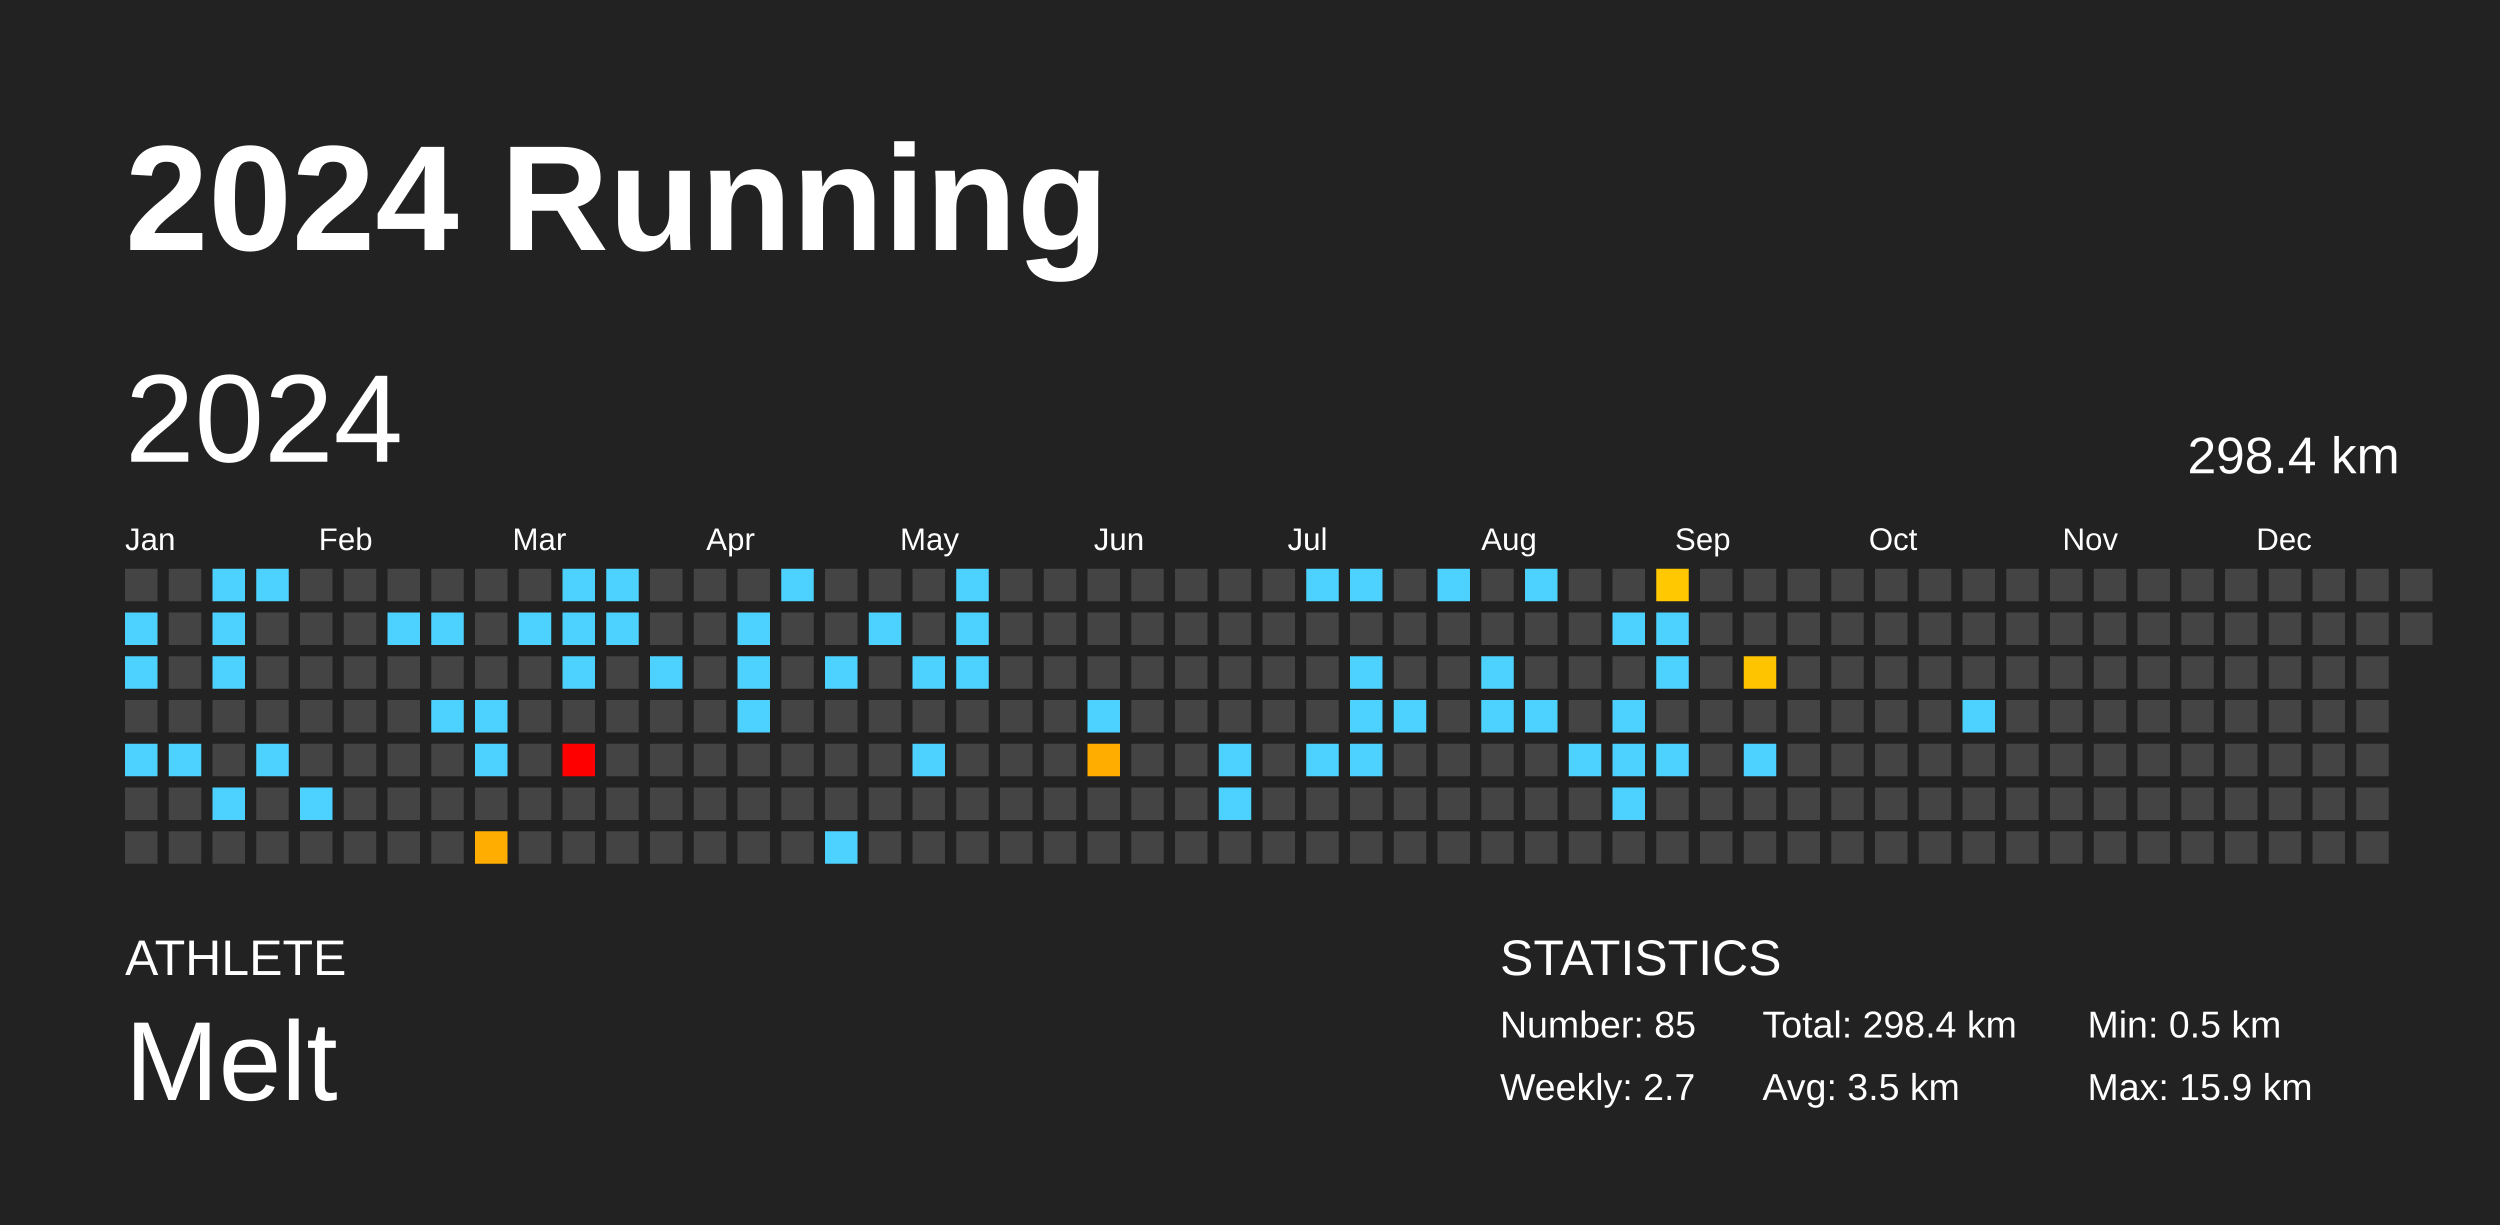
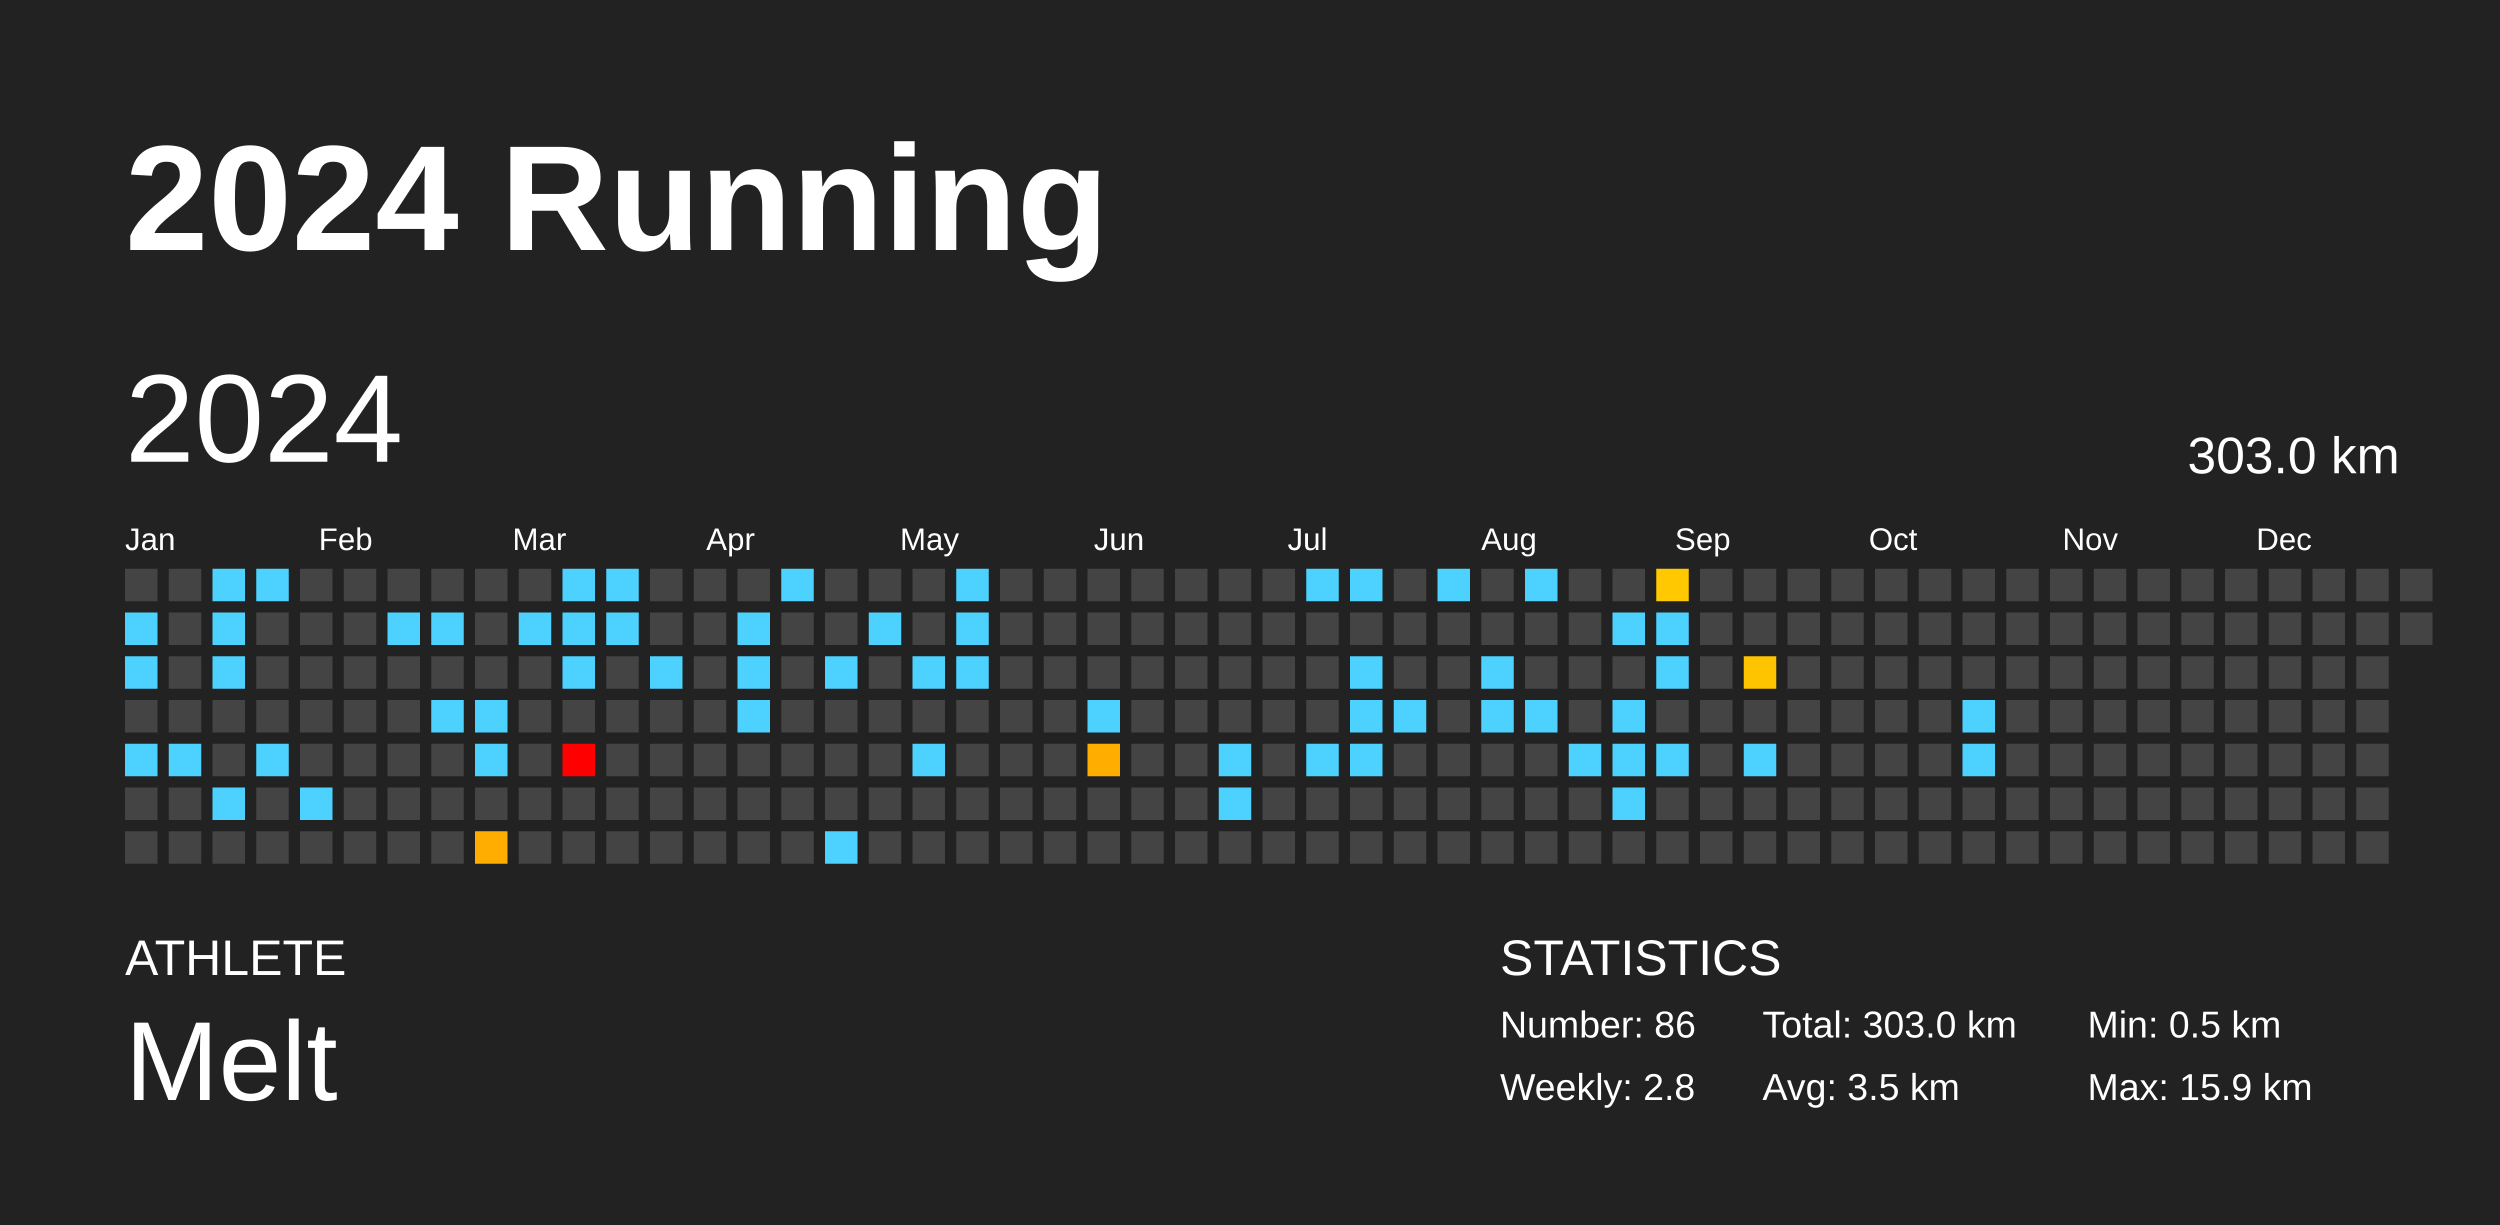
<svg xmlns="http://www.w3.org/2000/svg" baseProfile="full" height="98mm" version="1.1" viewBox="0,0,200,98" width="200mm">
  <defs />
  <rect fill="#222222" height="98" width="200" x="0" y="0" />
  <text fill="#FFFFFF" style="font-size:12px; font-family:Arial; font-weight:bold;" x="10" y="20">2024 Running</text>
  <text fill="#FFFFFF" style="font-size:4px; font-family:Arial" x="10" y="78">ATHLETE</text>
  <text fill="#FFFFFF" style="font-size:9px; font-family:Arial" x="10" y="88">Melt</text>
  <text fill="#FFFFFF" style="font-size:4px; font-family:Arial" x="120" y="78">STATISTICS</text>
-   <text fill="#FFFFFF" style="font-size:3px; font-family:Arial" x="120" y="83">Number: 85</text>
-   <text fill="#FFFFFF" style="font-size:3px; font-family:Arial" x="120" y="88">Weekly: 2.7</text>
-   <text fill="#FFFFFF" style="font-size:3px; font-family:Arial" x="141" y="83">Total: 298.4 km</text>
+   <text fill="#FFFFFF" style="font-size:3px; font-family:Arial" x="120" y="83">Number: 86</text>
+   <text fill="#FFFFFF" style="font-size:3px; font-family:Arial" x="120" y="88">Weekly: 2.8</text>
+   <text fill="#FFFFFF" style="font-size:3px; font-family:Arial" x="141" y="83">Total: 303.0 km</text>
  <text fill="#FFFFFF" style="font-size:3px; font-family:Arial" x="141" y="88">Avg: 3.5 km</text>
  <text fill="#FFFFFF" style="font-size:3px; font-family:Arial" x="167" y="83">Min: 0.5 km</text>
  <text fill="#FFFFFF" style="font-size:3px; font-family:Arial" x="167" y="88">Max: 15.9 km</text>
  <text dominant-baseline="hanging" fill="#FFFFFF" style="font-size:10.0px; font-family:Arial;" x="10" y="30">2024</text>
-   <text dominant-baseline="hanging" fill="#FFFFFF" style="font-size:4.125px; font-family:Arial;" x="175" y="35">298.4 km</text>
+   <text dominant-baseline="hanging" fill="#FFFFFF" style="font-size:4.125px; font-family:Arial;" x="175" y="35">303.0 km</text>
  <text fill="#FFFFFF" style="font-size:2.5px; font-family:Arial" x="10.0" y="44">Jan</text>
  <text fill="#FFFFFF" style="font-size:2.5px; font-family:Arial" x="25.5" y="44">Feb</text>
  <text fill="#FFFFFF" style="font-size:2.5px; font-family:Arial" x="41.0" y="44">Mar</text>
  <text fill="#FFFFFF" style="font-size:2.5px; font-family:Arial" x="56.5" y="44">Apr</text>
  <text fill="#FFFFFF" style="font-size:2.5px; font-family:Arial" x="72.0" y="44">May</text>
  <text fill="#FFFFFF" style="font-size:2.5px; font-family:Arial" x="87.5" y="44">Jun</text>
  <text fill="#FFFFFF" style="font-size:2.5px; font-family:Arial" x="103.0" y="44">Jul</text>
  <text fill="#FFFFFF" style="font-size:2.5px; font-family:Arial" x="118.5" y="44">Aug</text>
  <text fill="#FFFFFF" style="font-size:2.5px; font-family:Arial" x="134.0" y="44">Sep</text>
  <text fill="#FFFFFF" style="font-size:2.5px; font-family:Arial" x="149.5" y="44">Oct</text>
  <text fill="#FFFFFF" style="font-size:2.5px; font-family:Arial" x="165.0" y="44">Nov</text>
  <text fill="#FFFFFF" style="font-size:2.5px; font-family:Arial" x="180.5" y="44">Dec</text>
  <rect fill="#444444" height="2.6" width="2.6" x="10.0" y="45.5" />
  <rect fill="#4dd2ff" height="2.6" width="2.6" x="10.0" y="49.0" />
  <rect fill="#4dd2ff" height="2.6" width="2.6" x="10.0" y="52.5" />
  <rect fill="#444444" height="2.6" width="2.6" x="10.0" y="56.0" />
  <rect fill="#4dd2ff" height="2.6" width="2.6" x="10.0" y="59.5" />
  <rect fill="#444444" height="2.6" width="2.6" x="10.0" y="63.0" />
  <rect fill="#444444" height="2.6" width="2.6" x="10.0" y="66.5" />
  <rect fill="#444444" height="2.6" width="2.6" x="13.5" y="45.5" />
  <rect fill="#444444" height="2.6" width="2.6" x="13.5" y="49.0" />
  <rect fill="#444444" height="2.6" width="2.6" x="13.5" y="52.5" />
  <rect fill="#444444" height="2.6" width="2.6" x="13.5" y="56.0" />
  <rect fill="#4dd2ff" height="2.6" width="2.6" x="13.5" y="59.5" />
  <rect fill="#444444" height="2.6" width="2.6" x="13.5" y="63.0" />
  <rect fill="#444444" height="2.6" width="2.6" x="13.5" y="66.5" />
  <rect fill="#4dd2ff" height="2.6" width="2.6" x="17.0" y="45.5" />
  <rect fill="#4dd2ff" height="2.6" width="2.6" x="17.0" y="49.0" />
  <rect fill="#4dd2ff" height="2.6" width="2.6" x="17.0" y="52.5" />
  <rect fill="#444444" height="2.6" width="2.6" x="17.0" y="56.0" />
  <rect fill="#444444" height="2.6" width="2.6" x="17.0" y="59.5" />
  <rect fill="#4dd2ff" height="2.6" width="2.6" x="17.0" y="63.0" />
  <rect fill="#444444" height="2.6" width="2.6" x="17.0" y="66.5" />
  <rect fill="#4dd2ff" height="2.6" width="2.6" x="20.5" y="45.5" />
  <rect fill="#444444" height="2.6" width="2.6" x="20.5" y="49.0" />
  <rect fill="#444444" height="2.6" width="2.6" x="20.5" y="52.5" />
  <rect fill="#444444" height="2.6" width="2.6" x="20.5" y="56.0" />
  <rect fill="#4dd2ff" height="2.6" width="2.6" x="20.5" y="59.5" />
  <rect fill="#444444" height="2.6" width="2.6" x="20.5" y="63.0" />
  <rect fill="#444444" height="2.6" width="2.6" x="20.5" y="66.5" />
  <rect fill="#444444" height="2.6" width="2.6" x="24.0" y="45.5" />
  <rect fill="#444444" height="2.6" width="2.6" x="24.0" y="49.0" />
  <rect fill="#444444" height="2.6" width="2.6" x="24.0" y="52.5" />
  <rect fill="#444444" height="2.6" width="2.6" x="24.0" y="56.0" />
  <rect fill="#444444" height="2.6" width="2.6" x="24.0" y="59.5" />
  <rect fill="#4dd2ff" height="2.6" width="2.6" x="24.0" y="63.0" />
  <rect fill="#444444" height="2.6" width="2.6" x="24.0" y="66.5" />
  <rect fill="#444444" height="2.6" width="2.6" x="27.5" y="45.5" />
  <rect fill="#444444" height="2.6" width="2.6" x="27.5" y="49.0" />
  <rect fill="#444444" height="2.6" width="2.6" x="27.5" y="52.5" />
  <rect fill="#444444" height="2.6" width="2.6" x="27.5" y="56.0" />
  <rect fill="#444444" height="2.6" width="2.6" x="27.5" y="59.5" />
  <rect fill="#444444" height="2.6" width="2.6" x="27.5" y="63.0" />
  <rect fill="#444444" height="2.6" width="2.6" x="27.5" y="66.5" />
  <rect fill="#444444" height="2.6" width="2.6" x="31.0" y="45.5" />
  <rect fill="#4dd2ff" height="2.6" width="2.6" x="31.0" y="49.0" />
  <rect fill="#444444" height="2.6" width="2.6" x="31.0" y="52.5" />
  <rect fill="#444444" height="2.6" width="2.6" x="31.0" y="56.0" />
  <rect fill="#444444" height="2.6" width="2.6" x="31.0" y="59.5" />
  <rect fill="#444444" height="2.6" width="2.6" x="31.0" y="63.0" />
  <rect fill="#444444" height="2.6" width="2.6" x="31.0" y="66.5" />
  <rect fill="#444444" height="2.6" width="2.6" x="34.5" y="45.5" />
  <rect fill="#4dd2ff" height="2.6" width="2.6" x="34.5" y="49.0" />
  <rect fill="#444444" height="2.6" width="2.6" x="34.5" y="52.5" />
  <rect fill="#4dd2ff" height="2.6" width="2.6" x="34.5" y="56.0" />
  <rect fill="#444444" height="2.6" width="2.6" x="34.5" y="59.5" />
  <rect fill="#444444" height="2.6" width="2.6" x="34.5" y="63.0" />
  <rect fill="#444444" height="2.6" width="2.6" x="34.5" y="66.5" />
  <rect fill="#444444" height="2.6" width="2.6" x="38.0" y="45.5" />
  <rect fill="#444444" height="2.6" width="2.6" x="38.0" y="49.0" />
  <rect fill="#444444" height="2.6" width="2.6" x="38.0" y="52.5" />
  <rect fill="#4dd2ff" height="2.6" width="2.6" x="38.0" y="56.0" />
  <rect fill="#4dd2ff" height="2.6" width="2.6" x="38.0" y="59.5" />
  <rect fill="#444444" height="2.6" width="2.6" x="38.0" y="63.0" />
  <rect fill="#ffad00" height="2.6" width="2.6" x="38.0" y="66.5" />
  <rect fill="#444444" height="2.6" width="2.6" x="41.5" y="45.5" />
  <rect fill="#4dd2ff" height="2.6" width="2.6" x="41.5" y="49.0" />
  <rect fill="#444444" height="2.6" width="2.6" x="41.5" y="52.5" />
  <rect fill="#444444" height="2.6" width="2.6" x="41.5" y="56.0" />
  <rect fill="#444444" height="2.6" width="2.6" x="41.5" y="59.5" />
  <rect fill="#444444" height="2.6" width="2.6" x="41.5" y="63.0" />
  <rect fill="#444444" height="2.6" width="2.6" x="41.5" y="66.5" />
  <rect fill="#4dd2ff" height="2.6" width="2.6" x="45.0" y="45.5" />
  <rect fill="#4dd2ff" height="2.6" width="2.6" x="45.0" y="49.0" />
  <rect fill="#4dd2ff" height="2.6" width="2.6" x="45.0" y="52.5" />
  <rect fill="#444444" height="2.6" width="2.6" x="45.0" y="56.0" />
  <rect fill="red" height="2.6" width="2.6" x="45.0" y="59.5" />
  <rect fill="#444444" height="2.6" width="2.6" x="45.0" y="63.0" />
  <rect fill="#444444" height="2.6" width="2.6" x="45.0" y="66.5" />
  <rect fill="#4dd2ff" height="2.6" width="2.6" x="48.5" y="45.5" />
  <rect fill="#4dd2ff" height="2.6" width="2.6" x="48.5" y="49.0" />
  <rect fill="#444444" height="2.6" width="2.6" x="48.5" y="52.5" />
  <rect fill="#444444" height="2.6" width="2.6" x="48.5" y="56.0" />
  <rect fill="#444444" height="2.6" width="2.6" x="48.5" y="59.5" />
  <rect fill="#444444" height="2.6" width="2.6" x="48.5" y="63.0" />
  <rect fill="#444444" height="2.6" width="2.6" x="48.5" y="66.5" />
  <rect fill="#444444" height="2.6" width="2.6" x="52.0" y="45.5" />
  <rect fill="#444444" height="2.6" width="2.6" x="52.0" y="49.0" />
  <rect fill="#4dd2ff" height="2.6" width="2.6" x="52.0" y="52.5" />
  <rect fill="#444444" height="2.6" width="2.6" x="52.0" y="56.0" />
  <rect fill="#444444" height="2.6" width="2.6" x="52.0" y="59.5" />
  <rect fill="#444444" height="2.6" width="2.6" x="52.0" y="63.0" />
  <rect fill="#444444" height="2.6" width="2.6" x="52.0" y="66.5" />
  <rect fill="#444444" height="2.6" width="2.6" x="55.5" y="45.5" />
  <rect fill="#444444" height="2.6" width="2.6" x="55.5" y="49.0" />
  <rect fill="#444444" height="2.6" width="2.6" x="55.5" y="52.5" />
  <rect fill="#444444" height="2.6" width="2.6" x="55.5" y="56.0" />
  <rect fill="#444444" height="2.6" width="2.6" x="55.5" y="59.5" />
  <rect fill="#444444" height="2.6" width="2.6" x="55.5" y="63.0" />
  <rect fill="#444444" height="2.6" width="2.6" x="55.5" y="66.5" />
  <rect fill="#444444" height="2.6" width="2.6" x="59.0" y="45.5" />
  <rect fill="#4dd2ff" height="2.6" width="2.6" x="59.0" y="49.0" />
  <rect fill="#4dd2ff" height="2.6" width="2.6" x="59.0" y="52.5" />
  <rect fill="#4dd2ff" height="2.6" width="2.6" x="59.0" y="56.0" />
  <rect fill="#444444" height="2.6" width="2.6" x="59.0" y="59.5" />
  <rect fill="#444444" height="2.6" width="2.6" x="59.0" y="63.0" />
  <rect fill="#444444" height="2.6" width="2.6" x="59.0" y="66.5" />
  <rect fill="#4dd2ff" height="2.6" width="2.6" x="62.5" y="45.5" />
  <rect fill="#444444" height="2.6" width="2.6" x="62.5" y="49.0" />
  <rect fill="#444444" height="2.6" width="2.6" x="62.5" y="52.5" />
  <rect fill="#444444" height="2.6" width="2.6" x="62.5" y="56.0" />
  <rect fill="#444444" height="2.6" width="2.6" x="62.5" y="59.5" />
  <rect fill="#444444" height="2.6" width="2.6" x="62.5" y="63.0" />
  <rect fill="#444444" height="2.6" width="2.6" x="62.5" y="66.5" />
  <rect fill="#444444" height="2.6" width="2.6" x="66.0" y="45.5" />
  <rect fill="#444444" height="2.6" width="2.6" x="66.0" y="49.0" />
  <rect fill="#4dd2ff" height="2.6" width="2.6" x="66.0" y="52.5" />
  <rect fill="#444444" height="2.6" width="2.6" x="66.0" y="56.0" />
  <rect fill="#444444" height="2.6" width="2.6" x="66.0" y="59.5" />
  <rect fill="#444444" height="2.6" width="2.6" x="66.0" y="63.0" />
  <rect fill="#4dd2ff" height="2.6" width="2.6" x="66.0" y="66.5" />
  <rect fill="#444444" height="2.6" width="2.6" x="69.5" y="45.5" />
  <rect fill="#4dd2ff" height="2.6" width="2.6" x="69.5" y="49.0" />
  <rect fill="#444444" height="2.6" width="2.6" x="69.5" y="52.5" />
  <rect fill="#444444" height="2.6" width="2.6" x="69.5" y="56.0" />
  <rect fill="#444444" height="2.6" width="2.6" x="69.5" y="59.5" />
  <rect fill="#444444" height="2.6" width="2.6" x="69.5" y="63.0" />
  <rect fill="#444444" height="2.6" width="2.6" x="69.5" y="66.5" />
  <rect fill="#444444" height="2.6" width="2.6" x="73.0" y="45.5" />
  <rect fill="#444444" height="2.6" width="2.6" x="73.0" y="49.0" />
  <rect fill="#4dd2ff" height="2.6" width="2.6" x="73.0" y="52.5" />
  <rect fill="#444444" height="2.6" width="2.6" x="73.0" y="56.0" />
  <rect fill="#4dd2ff" height="2.6" width="2.6" x="73.0" y="59.5" />
  <rect fill="#444444" height="2.6" width="2.6" x="73.0" y="63.0" />
  <rect fill="#444444" height="2.6" width="2.6" x="73.0" y="66.5" />
  <rect fill="#4dd2ff" height="2.6" width="2.6" x="76.5" y="45.5" />
  <rect fill="#4dd2ff" height="2.6" width="2.6" x="76.5" y="49.0" />
  <rect fill="#4dd2ff" height="2.6" width="2.6" x="76.5" y="52.5" />
  <rect fill="#444444" height="2.6" width="2.6" x="76.5" y="56.0" />
  <rect fill="#444444" height="2.6" width="2.6" x="76.5" y="59.5" />
  <rect fill="#444444" height="2.6" width="2.6" x="76.5" y="63.0" />
  <rect fill="#444444" height="2.6" width="2.6" x="76.5" y="66.5" />
  <rect fill="#444444" height="2.6" width="2.6" x="80.0" y="45.5" />
  <rect fill="#444444" height="2.6" width="2.6" x="80.0" y="49.0" />
  <rect fill="#444444" height="2.6" width="2.6" x="80.0" y="52.5" />
  <rect fill="#444444" height="2.6" width="2.6" x="80.0" y="56.0" />
  <rect fill="#444444" height="2.6" width="2.6" x="80.0" y="59.5" />
  <rect fill="#444444" height="2.6" width="2.6" x="80.0" y="63.0" />
  <rect fill="#444444" height="2.6" width="2.6" x="80.0" y="66.5" />
  <rect fill="#444444" height="2.6" width="2.6" x="83.5" y="45.5" />
  <rect fill="#444444" height="2.6" width="2.6" x="83.5" y="49.0" />
  <rect fill="#444444" height="2.6" width="2.6" x="83.5" y="52.5" />
  <rect fill="#444444" height="2.6" width="2.6" x="83.5" y="56.0" />
  <rect fill="#444444" height="2.6" width="2.6" x="83.5" y="59.5" />
  <rect fill="#444444" height="2.6" width="2.6" x="83.5" y="63.0" />
  <rect fill="#444444" height="2.6" width="2.6" x="83.5" y="66.5" />
  <rect fill="#444444" height="2.6" width="2.6" x="87.0" y="45.5" />
  <rect fill="#444444" height="2.6" width="2.6" x="87.0" y="49.0" />
  <rect fill="#444444" height="2.6" width="2.6" x="87.0" y="52.5" />
  <rect fill="#4dd2ff" height="2.6" width="2.6" x="87.0" y="56.0" />
  <rect fill="#ffae00" height="2.6" width="2.6" x="87.0" y="59.5" />
  <rect fill="#444444" height="2.6" width="2.6" x="87.0" y="63.0" />
  <rect fill="#444444" height="2.6" width="2.6" x="87.0" y="66.5" />
  <rect fill="#444444" height="2.6" width="2.6" x="90.5" y="45.5" />
  <rect fill="#444444" height="2.6" width="2.6" x="90.5" y="49.0" />
  <rect fill="#444444" height="2.6" width="2.6" x="90.5" y="52.5" />
  <rect fill="#444444" height="2.6" width="2.6" x="90.5" y="56.0" />
  <rect fill="#444444" height="2.6" width="2.6" x="90.5" y="59.5" />
  <rect fill="#444444" height="2.6" width="2.6" x="90.5" y="63.0" />
  <rect fill="#444444" height="2.6" width="2.6" x="90.5" y="66.5" />
  <rect fill="#444444" height="2.6" width="2.6" x="94.0" y="45.5" />
  <rect fill="#444444" height="2.6" width="2.6" x="94.0" y="49.0" />
  <rect fill="#444444" height="2.6" width="2.6" x="94.0" y="52.5" />
  <rect fill="#444444" height="2.6" width="2.6" x="94.0" y="56.0" />
  <rect fill="#444444" height="2.6" width="2.6" x="94.0" y="59.5" />
  <rect fill="#444444" height="2.6" width="2.6" x="94.0" y="63.0" />
  <rect fill="#444444" height="2.6" width="2.6" x="94.0" y="66.5" />
  <rect fill="#444444" height="2.6" width="2.6" x="97.5" y="45.5" />
  <rect fill="#444444" height="2.6" width="2.6" x="97.5" y="49.0" />
  <rect fill="#444444" height="2.6" width="2.6" x="97.5" y="52.5" />
  <rect fill="#444444" height="2.6" width="2.6" x="97.5" y="56.0" />
  <rect fill="#4dd2ff" height="2.6" width="2.6" x="97.5" y="59.5" />
  <rect fill="#4dd2ff" height="2.6" width="2.6" x="97.5" y="63.0" />
  <rect fill="#444444" height="2.6" width="2.6" x="97.5" y="66.5" />
  <rect fill="#444444" height="2.6" width="2.6" x="101.0" y="45.5" />
  <rect fill="#444444" height="2.6" width="2.6" x="101.0" y="49.0" />
  <rect fill="#444444" height="2.6" width="2.6" x="101.0" y="52.5" />
  <rect fill="#444444" height="2.6" width="2.6" x="101.0" y="56.0" />
  <rect fill="#444444" height="2.6" width="2.6" x="101.0" y="59.5" />
  <rect fill="#444444" height="2.6" width="2.6" x="101.0" y="63.0" />
  <rect fill="#444444" height="2.6" width="2.6" x="101.0" y="66.5" />
  <rect fill="#4dd2ff" height="2.6" width="2.6" x="104.5" y="45.5" />
  <rect fill="#444444" height="2.6" width="2.6" x="104.5" y="49.0" />
  <rect fill="#444444" height="2.6" width="2.6" x="104.5" y="52.5" />
  <rect fill="#444444" height="2.6" width="2.6" x="104.5" y="56.0" />
  <rect fill="#4dd2ff" height="2.6" width="2.6" x="104.5" y="59.5" />
  <rect fill="#444444" height="2.6" width="2.6" x="104.5" y="63.0" />
  <rect fill="#444444" height="2.6" width="2.6" x="104.5" y="66.5" />
  <rect fill="#4dd2ff" height="2.6" width="2.6" x="108.0" y="45.5" />
  <rect fill="#444444" height="2.6" width="2.6" x="108.0" y="49.0" />
  <rect fill="#4dd2ff" height="2.6" width="2.6" x="108.0" y="52.5" />
  <rect fill="#4dd2ff" height="2.6" width="2.6" x="108.0" y="56.0" />
  <rect fill="#4dd2ff" height="2.6" width="2.6" x="108.0" y="59.5" />
  <rect fill="#444444" height="2.6" width="2.6" x="108.0" y="63.0" />
  <rect fill="#444444" height="2.6" width="2.6" x="108.0" y="66.5" />
  <rect fill="#444444" height="2.6" width="2.6" x="111.5" y="45.5" />
  <rect fill="#444444" height="2.6" width="2.6" x="111.5" y="49.0" />
  <rect fill="#444444" height="2.6" width="2.6" x="111.5" y="52.5" />
  <rect fill="#4dd2ff" height="2.6" width="2.6" x="111.5" y="56.0" />
  <rect fill="#444444" height="2.6" width="2.6" x="111.5" y="59.5" />
  <rect fill="#444444" height="2.6" width="2.6" x="111.5" y="63.0" />
  <rect fill="#444444" height="2.6" width="2.6" x="111.5" y="66.5" />
  <rect fill="#4dd2ff" height="2.6" width="2.6" x="115.0" y="45.5" />
  <rect fill="#444444" height="2.6" width="2.6" x="115.0" y="49.0" />
  <rect fill="#444444" height="2.6" width="2.6" x="115.0" y="52.5" />
  <rect fill="#444444" height="2.6" width="2.6" x="115.0" y="56.0" />
  <rect fill="#444444" height="2.6" width="2.6" x="115.0" y="59.5" />
  <rect fill="#444444" height="2.6" width="2.6" x="115.0" y="63.0" />
  <rect fill="#444444" height="2.6" width="2.6" x="115.0" y="66.5" />
  <rect fill="#444444" height="2.6" width="2.6" x="118.5" y="45.5" />
  <rect fill="#444444" height="2.6" width="2.6" x="118.5" y="49.0" />
  <rect fill="#4dd2ff" height="2.6" width="2.6" x="118.5" y="52.5" />
  <rect fill="#4dd2ff" height="2.6" width="2.6" x="118.5" y="56.0" />
  <rect fill="#444444" height="2.6" width="2.6" x="118.5" y="59.5" />
  <rect fill="#444444" height="2.6" width="2.6" x="118.5" y="63.0" />
  <rect fill="#444444" height="2.6" width="2.6" x="118.5" y="66.5" />
  <rect fill="#4dd2ff" height="2.6" width="2.6" x="122.0" y="45.5" />
  <rect fill="#444444" height="2.6" width="2.6" x="122.0" y="49.0" />
  <rect fill="#444444" height="2.6" width="2.6" x="122.0" y="52.5" />
  <rect fill="#4dd2ff" height="2.6" width="2.6" x="122.0" y="56.0" />
  <rect fill="#444444" height="2.6" width="2.6" x="122.0" y="59.5" />
  <rect fill="#444444" height="2.6" width="2.6" x="122.0" y="63.0" />
  <rect fill="#444444" height="2.6" width="2.6" x="122.0" y="66.5" />
  <rect fill="#444444" height="2.6" width="2.6" x="125.5" y="45.5" />
  <rect fill="#444444" height="2.6" width="2.6" x="125.5" y="49.0" />
  <rect fill="#444444" height="2.6" width="2.6" x="125.5" y="52.5" />
  <rect fill="#444444" height="2.6" width="2.6" x="125.5" y="56.0" />
  <rect fill="#4dd2ff" height="2.6" width="2.6" x="125.5" y="59.5" />
  <rect fill="#444444" height="2.6" width="2.6" x="125.5" y="63.0" />
  <rect fill="#444444" height="2.6" width="2.6" x="125.5" y="66.5" />
  <rect fill="#444444" height="2.6" width="2.6" x="129.0" y="45.5" />
  <rect fill="#4dd2ff" height="2.6" width="2.6" x="129.0" y="49.0" />
  <rect fill="#444444" height="2.6" width="2.6" x="129.0" y="52.5" />
  <rect fill="#4dd2ff" height="2.6" width="2.6" x="129.0" y="56.0" />
  <rect fill="#4dd2ff" height="2.6" width="2.6" x="129.0" y="59.5" />
  <rect fill="#4dd2ff" height="2.6" width="2.6" x="129.0" y="63.0" />
  <rect fill="#444444" height="2.6" width="2.6" x="129.0" y="66.5" />
  <rect fill="#ffc800" height="2.6" width="2.6" x="132.5" y="45.5" />
  <rect fill="#4dd2ff" height="2.6" width="2.6" x="132.5" y="49.0" />
  <rect fill="#4dd2ff" height="2.6" width="2.6" x="132.5" y="52.5" />
  <rect fill="#444444" height="2.6" width="2.6" x="132.5" y="56.0" />
  <rect fill="#4dd2ff" height="2.6" width="2.6" x="132.5" y="59.5" />
  <rect fill="#444444" height="2.6" width="2.6" x="132.5" y="63.0" />
  <rect fill="#444444" height="2.6" width="2.6" x="132.5" y="66.5" />
  <rect fill="#444444" height="2.6" width="2.6" x="136.0" y="45.5" />
  <rect fill="#444444" height="2.6" width="2.6" x="136.0" y="49.0" />
  <rect fill="#444444" height="2.6" width="2.6" x="136.0" y="52.5" />
  <rect fill="#444444" height="2.6" width="2.6" x="136.0" y="56.0" />
  <rect fill="#444444" height="2.6" width="2.6" x="136.0" y="59.5" />
  <rect fill="#444444" height="2.6" width="2.6" x="136.0" y="63.0" />
  <rect fill="#444444" height="2.6" width="2.6" x="136.0" y="66.5" />
  <rect fill="#444444" height="2.6" width="2.6" x="139.5" y="45.5" />
  <rect fill="#444444" height="2.6" width="2.6" x="139.5" y="49.0" />
  <rect fill="#ffc400" height="2.6" width="2.6" x="139.5" y="52.5" />
  <rect fill="#444444" height="2.6" width="2.6" x="139.5" y="56.0" />
  <rect fill="#4dd2ff" height="2.6" width="2.6" x="139.5" y="59.5" />
  <rect fill="#444444" height="2.6" width="2.6" x="139.5" y="63.0" />
  <rect fill="#444444" height="2.6" width="2.6" x="139.5" y="66.5" />
  <rect fill="#444444" height="2.6" width="2.6" x="143.0" y="45.5" />
  <rect fill="#444444" height="2.6" width="2.6" x="143.0" y="49.0" />
  <rect fill="#444444" height="2.6" width="2.6" x="143.0" y="52.5" />
  <rect fill="#444444" height="2.6" width="2.6" x="143.0" y="56.0" />
  <rect fill="#444444" height="2.6" width="2.6" x="143.0" y="59.5" />
  <rect fill="#444444" height="2.6" width="2.6" x="143.0" y="63.0" />
  <rect fill="#444444" height="2.6" width="2.6" x="143.0" y="66.5" />
  <rect fill="#444444" height="2.6" width="2.6" x="146.5" y="45.5" />
  <rect fill="#444444" height="2.6" width="2.6" x="146.5" y="49.0" />
  <rect fill="#444444" height="2.6" width="2.6" x="146.5" y="52.5" />
  <rect fill="#444444" height="2.6" width="2.6" x="146.5" y="56.0" />
  <rect fill="#444444" height="2.6" width="2.6" x="146.5" y="59.5" />
  <rect fill="#444444" height="2.6" width="2.6" x="146.5" y="63.0" />
  <rect fill="#444444" height="2.6" width="2.6" x="146.5" y="66.5" />
  <rect fill="#444444" height="2.6" width="2.6" x="150.0" y="45.5" />
  <rect fill="#444444" height="2.6" width="2.6" x="150.0" y="49.0" />
  <rect fill="#444444" height="2.6" width="2.6" x="150.0" y="52.5" />
  <rect fill="#444444" height="2.6" width="2.6" x="150.0" y="56.0" />
  <rect fill="#444444" height="2.6" width="2.6" x="150.0" y="59.5" />
  <rect fill="#444444" height="2.6" width="2.6" x="150.0" y="63.0" />
  <rect fill="#444444" height="2.6" width="2.6" x="150.0" y="66.5" />
  <rect fill="#444444" height="2.6" width="2.6" x="153.5" y="45.5" />
  <rect fill="#444444" height="2.6" width="2.6" x="153.5" y="49.0" />
  <rect fill="#444444" height="2.6" width="2.6" x="153.5" y="52.5" />
  <rect fill="#444444" height="2.6" width="2.6" x="153.5" y="56.0" />
  <rect fill="#444444" height="2.6" width="2.6" x="153.5" y="59.5" />
  <rect fill="#444444" height="2.6" width="2.6" x="153.5" y="63.0" />
  <rect fill="#444444" height="2.6" width="2.6" x="153.5" y="66.5" />
  <rect fill="#444444" height="2.6" width="2.6" x="157.0" y="45.5" />
  <rect fill="#444444" height="2.6" width="2.6" x="157.0" y="49.0" />
  <rect fill="#444444" height="2.6" width="2.6" x="157.0" y="52.5" />
  <rect fill="#4dd2ff" height="2.6" width="2.6" x="157.0" y="56.0" />
-   <rect fill="#444444" height="2.6" width="2.6" x="157.0" y="59.5" />
+   <rect fill="#4dd2ff" height="2.6" width="2.6" x="157.0" y="59.5" />
  <rect fill="#444444" height="2.6" width="2.6" x="157.0" y="63.0" />
  <rect fill="#444444" height="2.6" width="2.6" x="157.0" y="66.5" />
  <rect fill="#444444" height="2.6" width="2.6" x="160.5" y="45.5" />
  <rect fill="#444444" height="2.6" width="2.6" x="160.5" y="49.0" />
  <rect fill="#444444" height="2.6" width="2.6" x="160.5" y="52.5" />
  <rect fill="#444444" height="2.6" width="2.6" x="160.5" y="56.0" />
  <rect fill="#444444" height="2.6" width="2.6" x="160.5" y="59.5" />
  <rect fill="#444444" height="2.6" width="2.6" x="160.5" y="63.0" />
  <rect fill="#444444" height="2.6" width="2.6" x="160.5" y="66.5" />
  <rect fill="#444444" height="2.6" width="2.6" x="164.0" y="45.5" />
  <rect fill="#444444" height="2.6" width="2.6" x="164.0" y="49.0" />
  <rect fill="#444444" height="2.6" width="2.6" x="164.0" y="52.5" />
  <rect fill="#444444" height="2.6" width="2.6" x="164.0" y="56.0" />
  <rect fill="#444444" height="2.6" width="2.6" x="164.0" y="59.5" />
  <rect fill="#444444" height="2.6" width="2.6" x="164.0" y="63.0" />
  <rect fill="#444444" height="2.6" width="2.6" x="164.0" y="66.5" />
  <rect fill="#444444" height="2.6" width="2.6" x="167.5" y="45.5" />
  <rect fill="#444444" height="2.6" width="2.6" x="167.5" y="49.0" />
  <rect fill="#444444" height="2.6" width="2.6" x="167.5" y="52.5" />
  <rect fill="#444444" height="2.6" width="2.6" x="167.5" y="56.0" />
  <rect fill="#444444" height="2.6" width="2.6" x="167.5" y="59.5" />
  <rect fill="#444444" height="2.6" width="2.6" x="167.5" y="63.0" />
  <rect fill="#444444" height="2.6" width="2.6" x="167.5" y="66.5" />
  <rect fill="#444444" height="2.6" width="2.6" x="171.0" y="45.5" />
  <rect fill="#444444" height="2.6" width="2.6" x="171.0" y="49.0" />
  <rect fill="#444444" height="2.6" width="2.6" x="171.0" y="52.5" />
  <rect fill="#444444" height="2.6" width="2.6" x="171.0" y="56.0" />
  <rect fill="#444444" height="2.6" width="2.6" x="171.0" y="59.5" />
  <rect fill="#444444" height="2.6" width="2.6" x="171.0" y="63.0" />
  <rect fill="#444444" height="2.6" width="2.6" x="171.0" y="66.5" />
  <rect fill="#444444" height="2.6" width="2.6" x="174.5" y="45.5" />
  <rect fill="#444444" height="2.6" width="2.6" x="174.5" y="49.0" />
  <rect fill="#444444" height="2.6" width="2.6" x="174.5" y="52.5" />
  <rect fill="#444444" height="2.6" width="2.6" x="174.5" y="56.0" />
  <rect fill="#444444" height="2.6" width="2.6" x="174.5" y="59.5" />
  <rect fill="#444444" height="2.6" width="2.6" x="174.5" y="63.0" />
  <rect fill="#444444" height="2.6" width="2.6" x="174.5" y="66.5" />
  <rect fill="#444444" height="2.6" width="2.6" x="178.0" y="45.5" />
  <rect fill="#444444" height="2.6" width="2.6" x="178.0" y="49.0" />
  <rect fill="#444444" height="2.6" width="2.6" x="178.0" y="52.5" />
  <rect fill="#444444" height="2.6" width="2.6" x="178.0" y="56.0" />
  <rect fill="#444444" height="2.6" width="2.6" x="178.0" y="59.5" />
  <rect fill="#444444" height="2.6" width="2.6" x="178.0" y="63.0" />
  <rect fill="#444444" height="2.6" width="2.6" x="178.0" y="66.5" />
  <rect fill="#444444" height="2.6" width="2.6" x="181.5" y="45.5" />
  <rect fill="#444444" height="2.6" width="2.6" x="181.5" y="49.0" />
  <rect fill="#444444" height="2.6" width="2.6" x="181.5" y="52.5" />
  <rect fill="#444444" height="2.6" width="2.6" x="181.5" y="56.0" />
  <rect fill="#444444" height="2.6" width="2.6" x="181.5" y="59.5" />
  <rect fill="#444444" height="2.6" width="2.6" x="181.5" y="63.0" />
  <rect fill="#444444" height="2.6" width="2.6" x="181.5" y="66.5" />
  <rect fill="#444444" height="2.6" width="2.6" x="185.0" y="45.5" />
  <rect fill="#444444" height="2.6" width="2.6" x="185.0" y="49.0" />
  <rect fill="#444444" height="2.6" width="2.6" x="185.0" y="52.5" />
  <rect fill="#444444" height="2.6" width="2.6" x="185.0" y="56.0" />
  <rect fill="#444444" height="2.6" width="2.6" x="185.0" y="59.5" />
  <rect fill="#444444" height="2.6" width="2.6" x="185.0" y="63.0" />
  <rect fill="#444444" height="2.6" width="2.6" x="185.0" y="66.5" />
  <rect fill="#444444" height="2.6" width="2.6" x="188.5" y="45.5" />
  <rect fill="#444444" height="2.6" width="2.6" x="188.5" y="49.0" />
  <rect fill="#444444" height="2.6" width="2.6" x="188.5" y="52.5" />
  <rect fill="#444444" height="2.6" width="2.6" x="188.5" y="56.0" />
  <rect fill="#444444" height="2.6" width="2.6" x="188.5" y="59.5" />
  <rect fill="#444444" height="2.6" width="2.6" x="188.5" y="63.0" />
  <rect fill="#444444" height="2.6" width="2.6" x="188.5" y="66.5" />
  <rect fill="#444444" height="2.6" width="2.6" x="192.0" y="45.5" />
  <rect fill="#444444" height="2.6" width="2.6" x="192.0" y="49.0" />
</svg>
